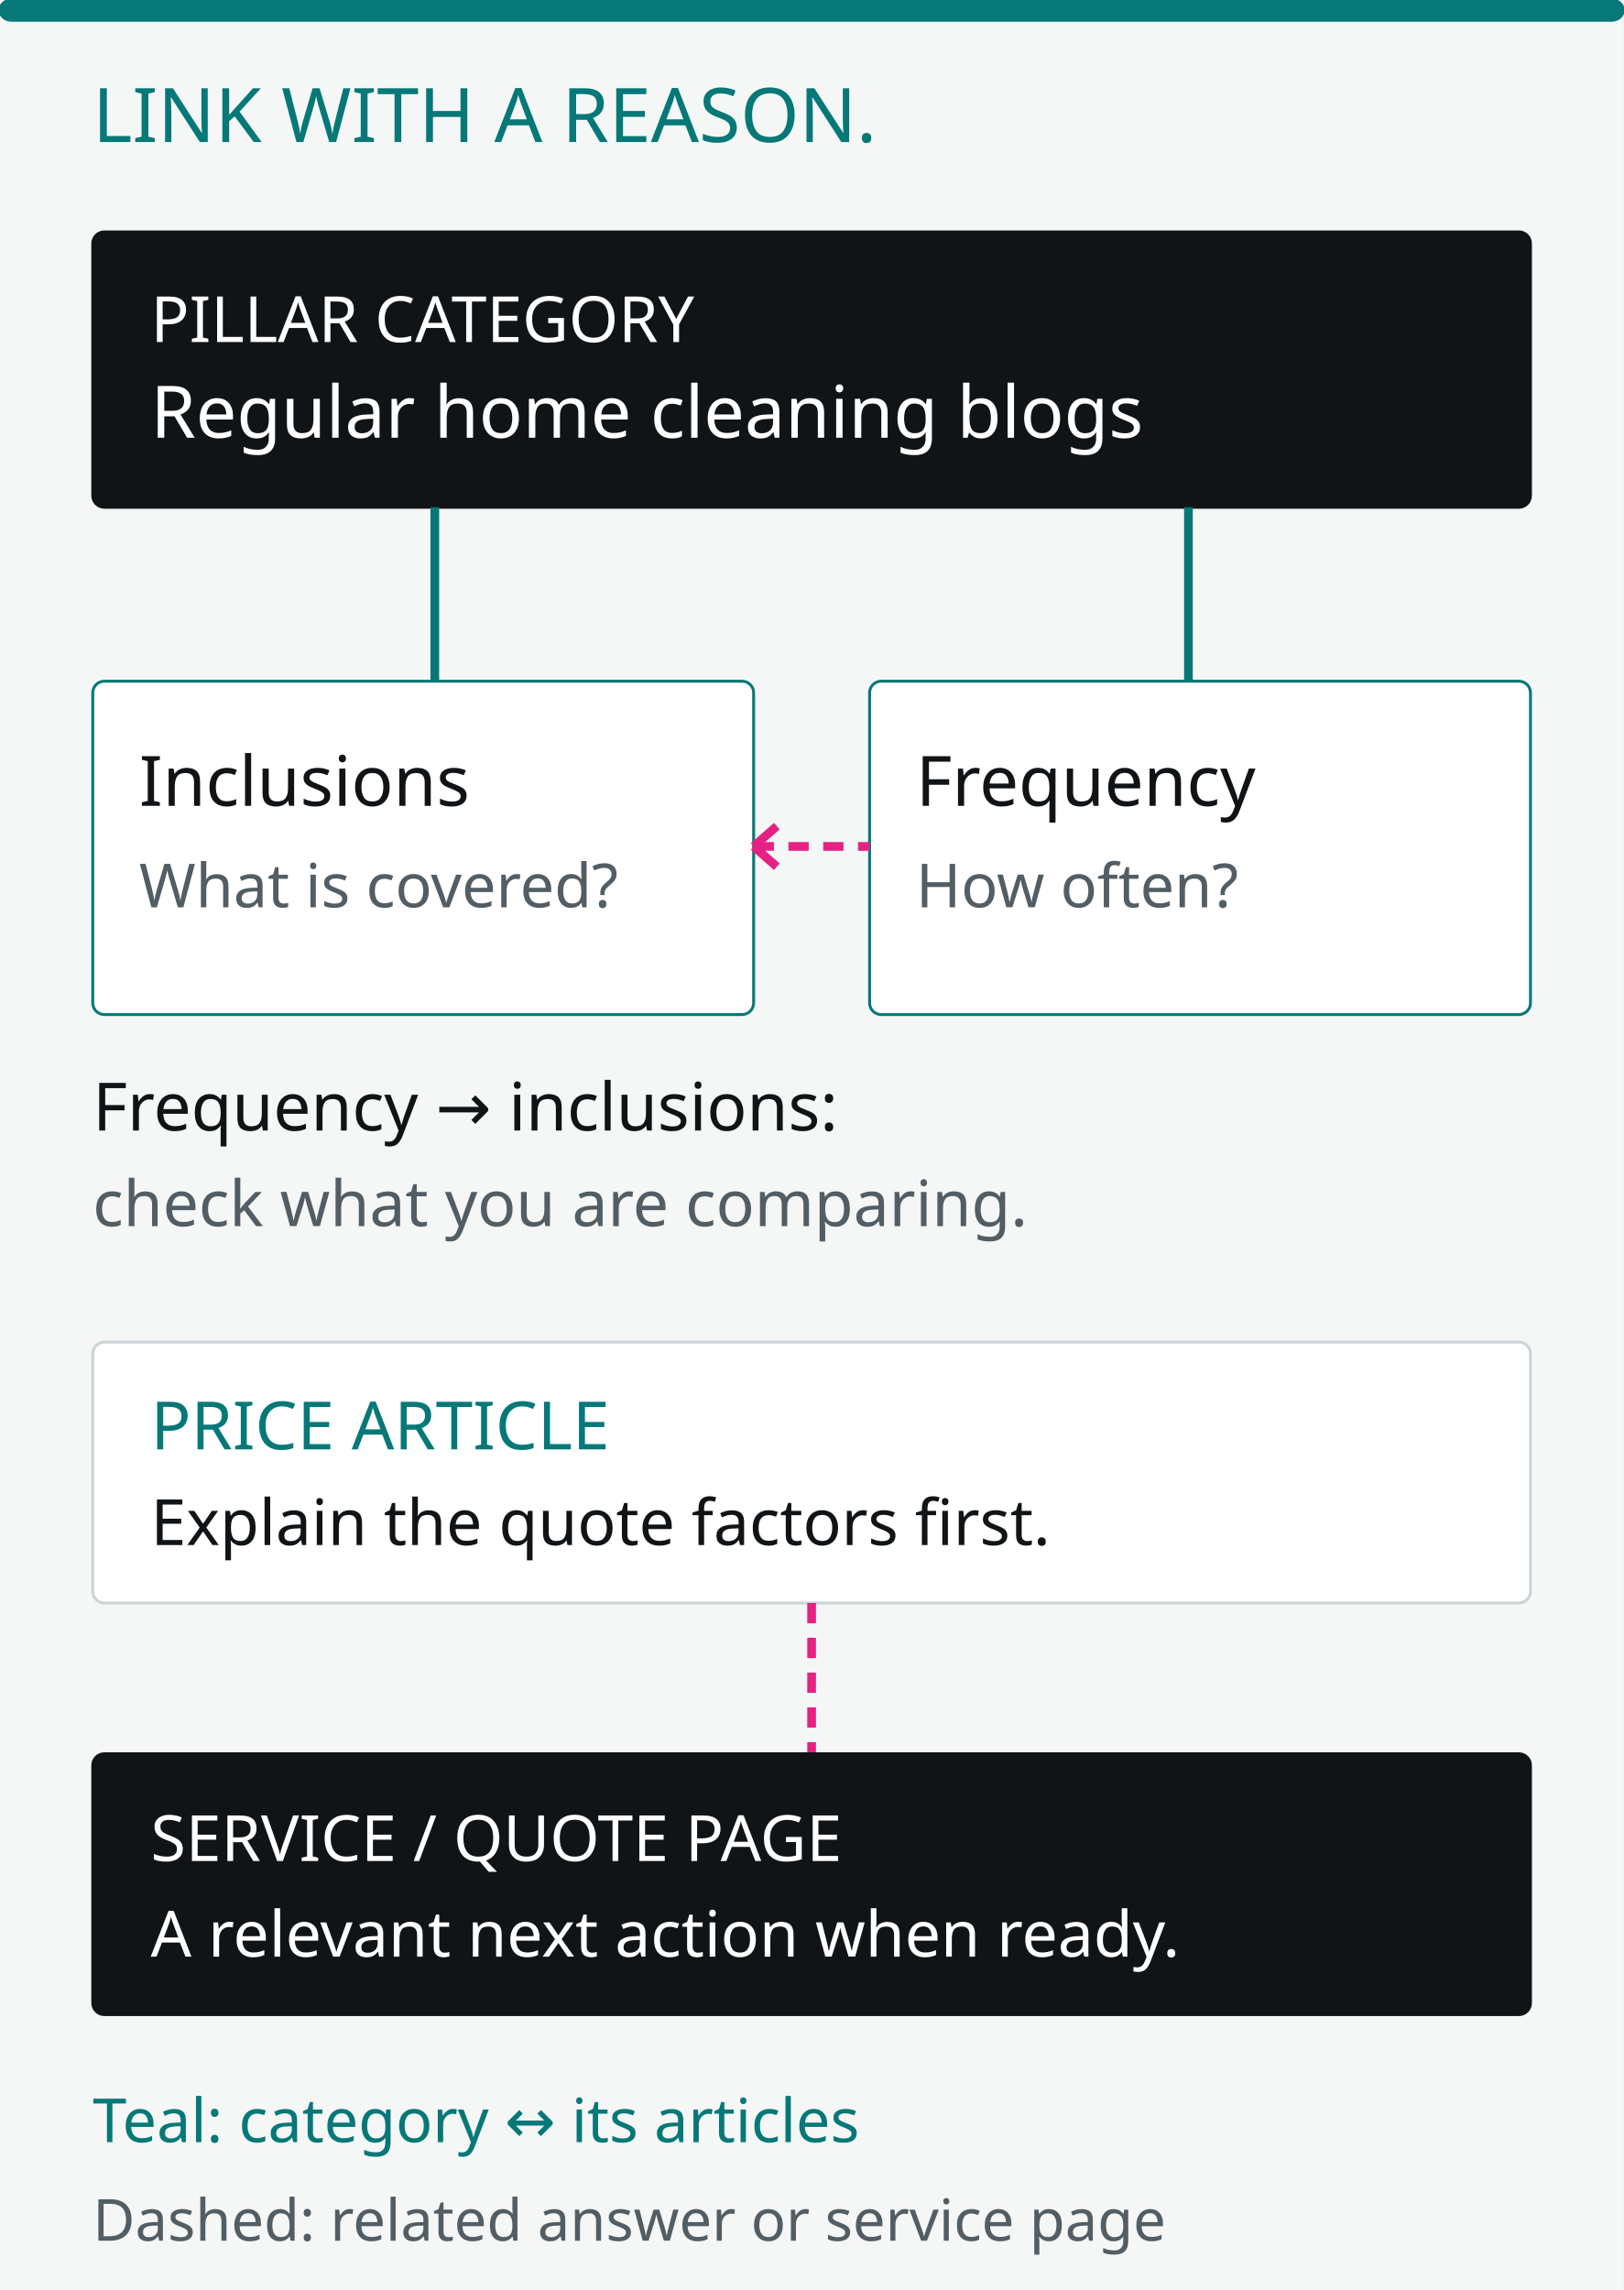
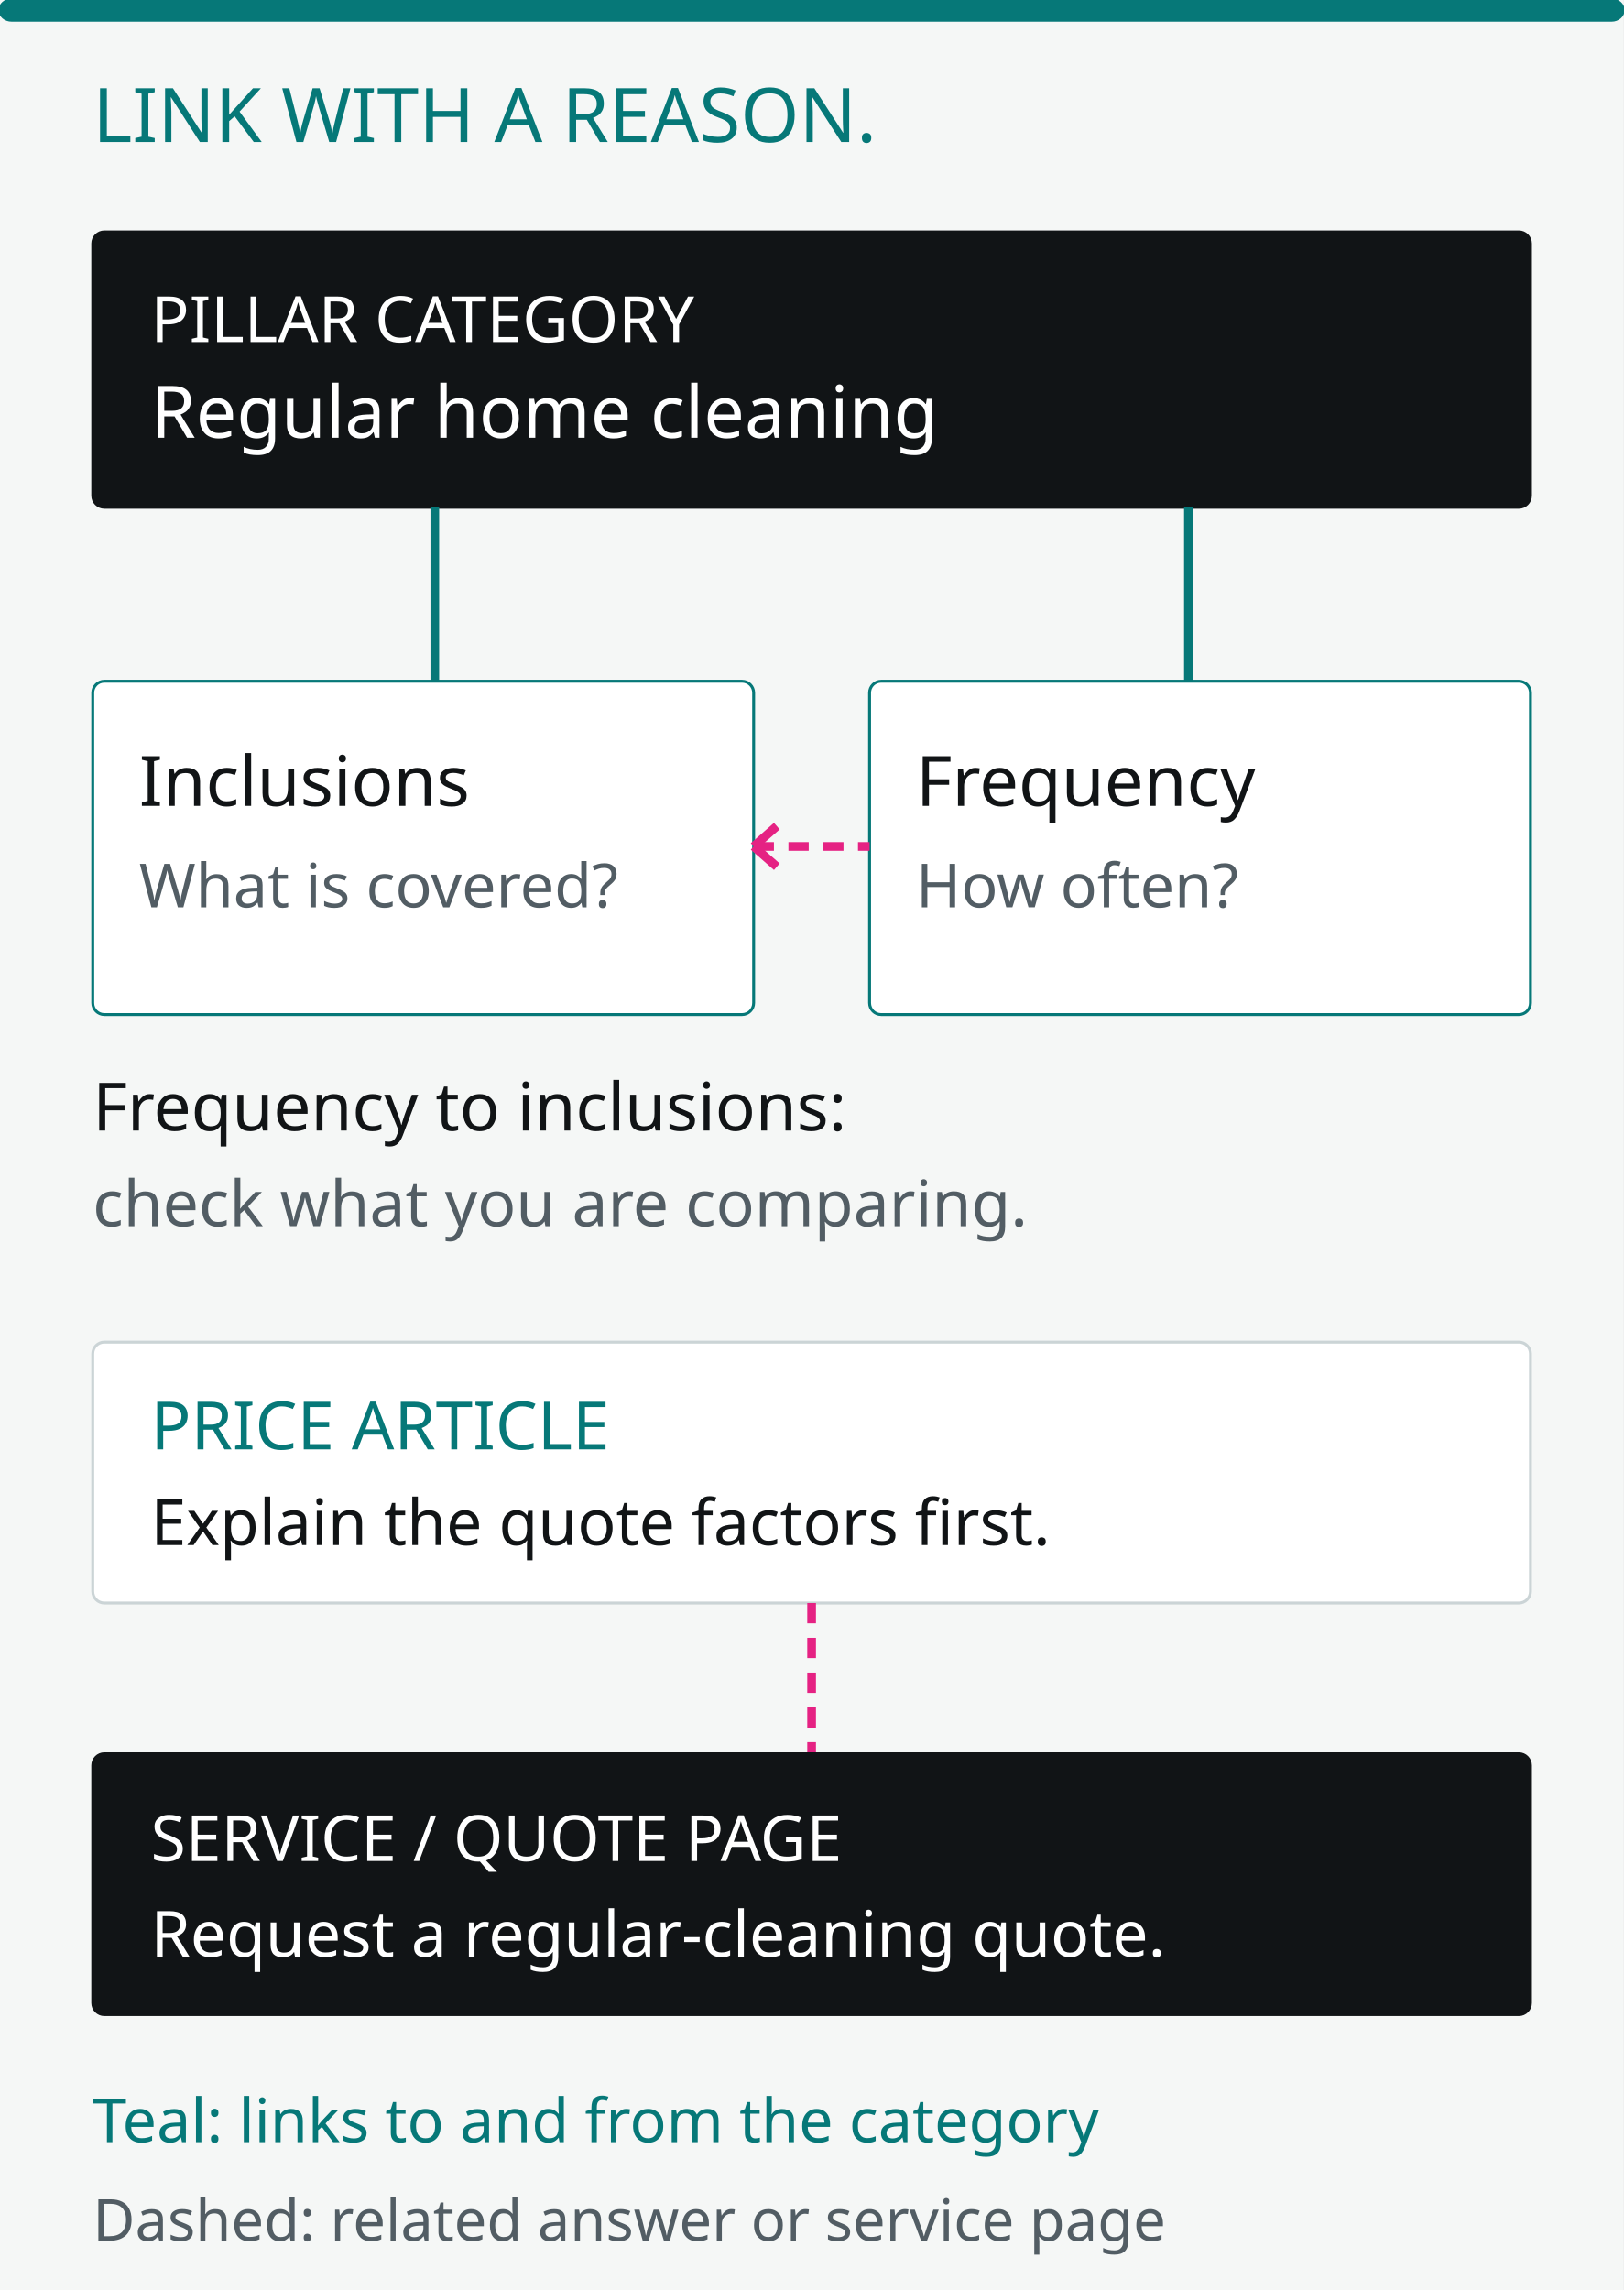
<svg xmlns="http://www.w3.org/2000/svg" width="560" height="790" viewBox="0 0 560 790" role="img" aria-labelledby="title desc">
  <rect width="560" height="790" fill="#f5f7f6" />
  <rect x="0" y="0" width="560" height="7" rx="4" fill="#067878" stroke="#067878" />
  <text x="32" y="49" font-family="Avenir Next, Avenir, sans-serif" font-size="26" fill="#067878">LINK WITH A REASON.</text>
  <rect x="32" y="80" width="496" height="95" rx="4" fill="#111416" stroke="#111416" />
  <text x="52" y="118" font-family="Avenir Next, Avenir, sans-serif" font-size="22" fill="white">PILLAR CATEGORY</text>
-   <text x="52" y="151" font-family="Avenir Next, Avenir, sans-serif" font-size="25" fill="white">Regular home cleaning blogs</text>
+   <text x="52" y="151" font-family="Avenir Next, Avenir, sans-serif" font-size="25" fill="white">Regular home cleaning</text>
  <path d="M150 175L150 235" fill="none" stroke="#067878" stroke-width="3" />
  <path d="M410 175L410 235" fill="none" stroke="#067878" stroke-width="3" />
  <rect x="32" y="235" width="228" height="115" rx="4" fill="white" stroke="#067878" />
  <text x="48" y="278" font-family="Avenir Next, Avenir, sans-serif" font-size="24" fill="#111416">Inclusions</text>
  <text x="48" y="313" font-family="Avenir Next, Avenir, sans-serif" font-size="21" fill="#525d64">What is covered?</text>
  <rect x="300" y="235" width="228" height="115" rx="4" fill="white" stroke="#067878" />
  <text x="316" y="278" font-family="Avenir Next, Avenir, sans-serif" font-size="24" fill="#111416">Frequency</text>
  <text x="316" y="313" font-family="Avenir Next, Avenir, sans-serif" font-size="21" fill="#525d64">How often?</text>
  <path d="M260 292L300 292" fill="none" stroke="#e52283" stroke-width="3" stroke-dasharray="7 5" />
  <path d="M268 285L260 292" fill="none" stroke="#e52283" stroke-width="3" />
  <path d="M268 299L260 292" fill="none" stroke="#e52283" stroke-width="3" />
-   <text x="32" y="390" font-family="Avenir Next, Avenir, sans-serif" font-size="23" fill="#111416">Frequency → inclusions:</text>
+   <text x="32" y="390" font-family="Avenir Next, Avenir, sans-serif" font-size="23" fill="#111416">Frequency to inclusions:</text>
  <text x="32" y="423" font-family="Avenir Next, Avenir, sans-serif" font-size="22" fill="#525d64">check what you are comparing.</text>
  <rect x="32" y="463" width="496" height="90" rx="4" fill="white" stroke="#cbd4d6" />
  <text x="52" y="500" font-family="Avenir Next, Avenir, sans-serif" font-size="23" fill="#067878">PRICE ARTICLE</text>
  <text x="52" y="533" font-family="Avenir Next, Avenir, sans-serif" font-size="22" fill="#111416">Explain the quote factors first.</text>
  <path d="M280 553L280 605" fill="none" stroke="#e52283" stroke-width="3" stroke-dasharray="7 5" />
  <rect x="32" y="605" width="496" height="90" rx="4" fill="#111416" stroke="#111416" />
  <text x="52" y="642" font-family="Avenir Next, Avenir, sans-serif" font-size="22" fill="white">SERVICE / QUOTE PAGE</text>
-   <text x="52" y="675" font-family="Avenir Next, Avenir, sans-serif" font-size="22" fill="white">A relevant next action when ready.</text>
-   <text x="32" y="739" font-family="Avenir Next, Avenir, sans-serif" font-size="21" fill="#067878">Teal: category ↔ its articles</text>
+   <text x="52" y="675" font-family="Avenir Next, Avenir, sans-serif" font-size="22" fill="white">Request a regular-cleaning quote.</text>
+   <text x="32" y="739" font-family="Avenir Next, Avenir, sans-serif" font-size="21" fill="#067878">Teal: links to and from the category</text>
  <text x="32" y="773" font-family="Avenir Next, Avenir, sans-serif" font-size="20" fill="#525d64">Dashed: related answer or service page</text>
</svg>
